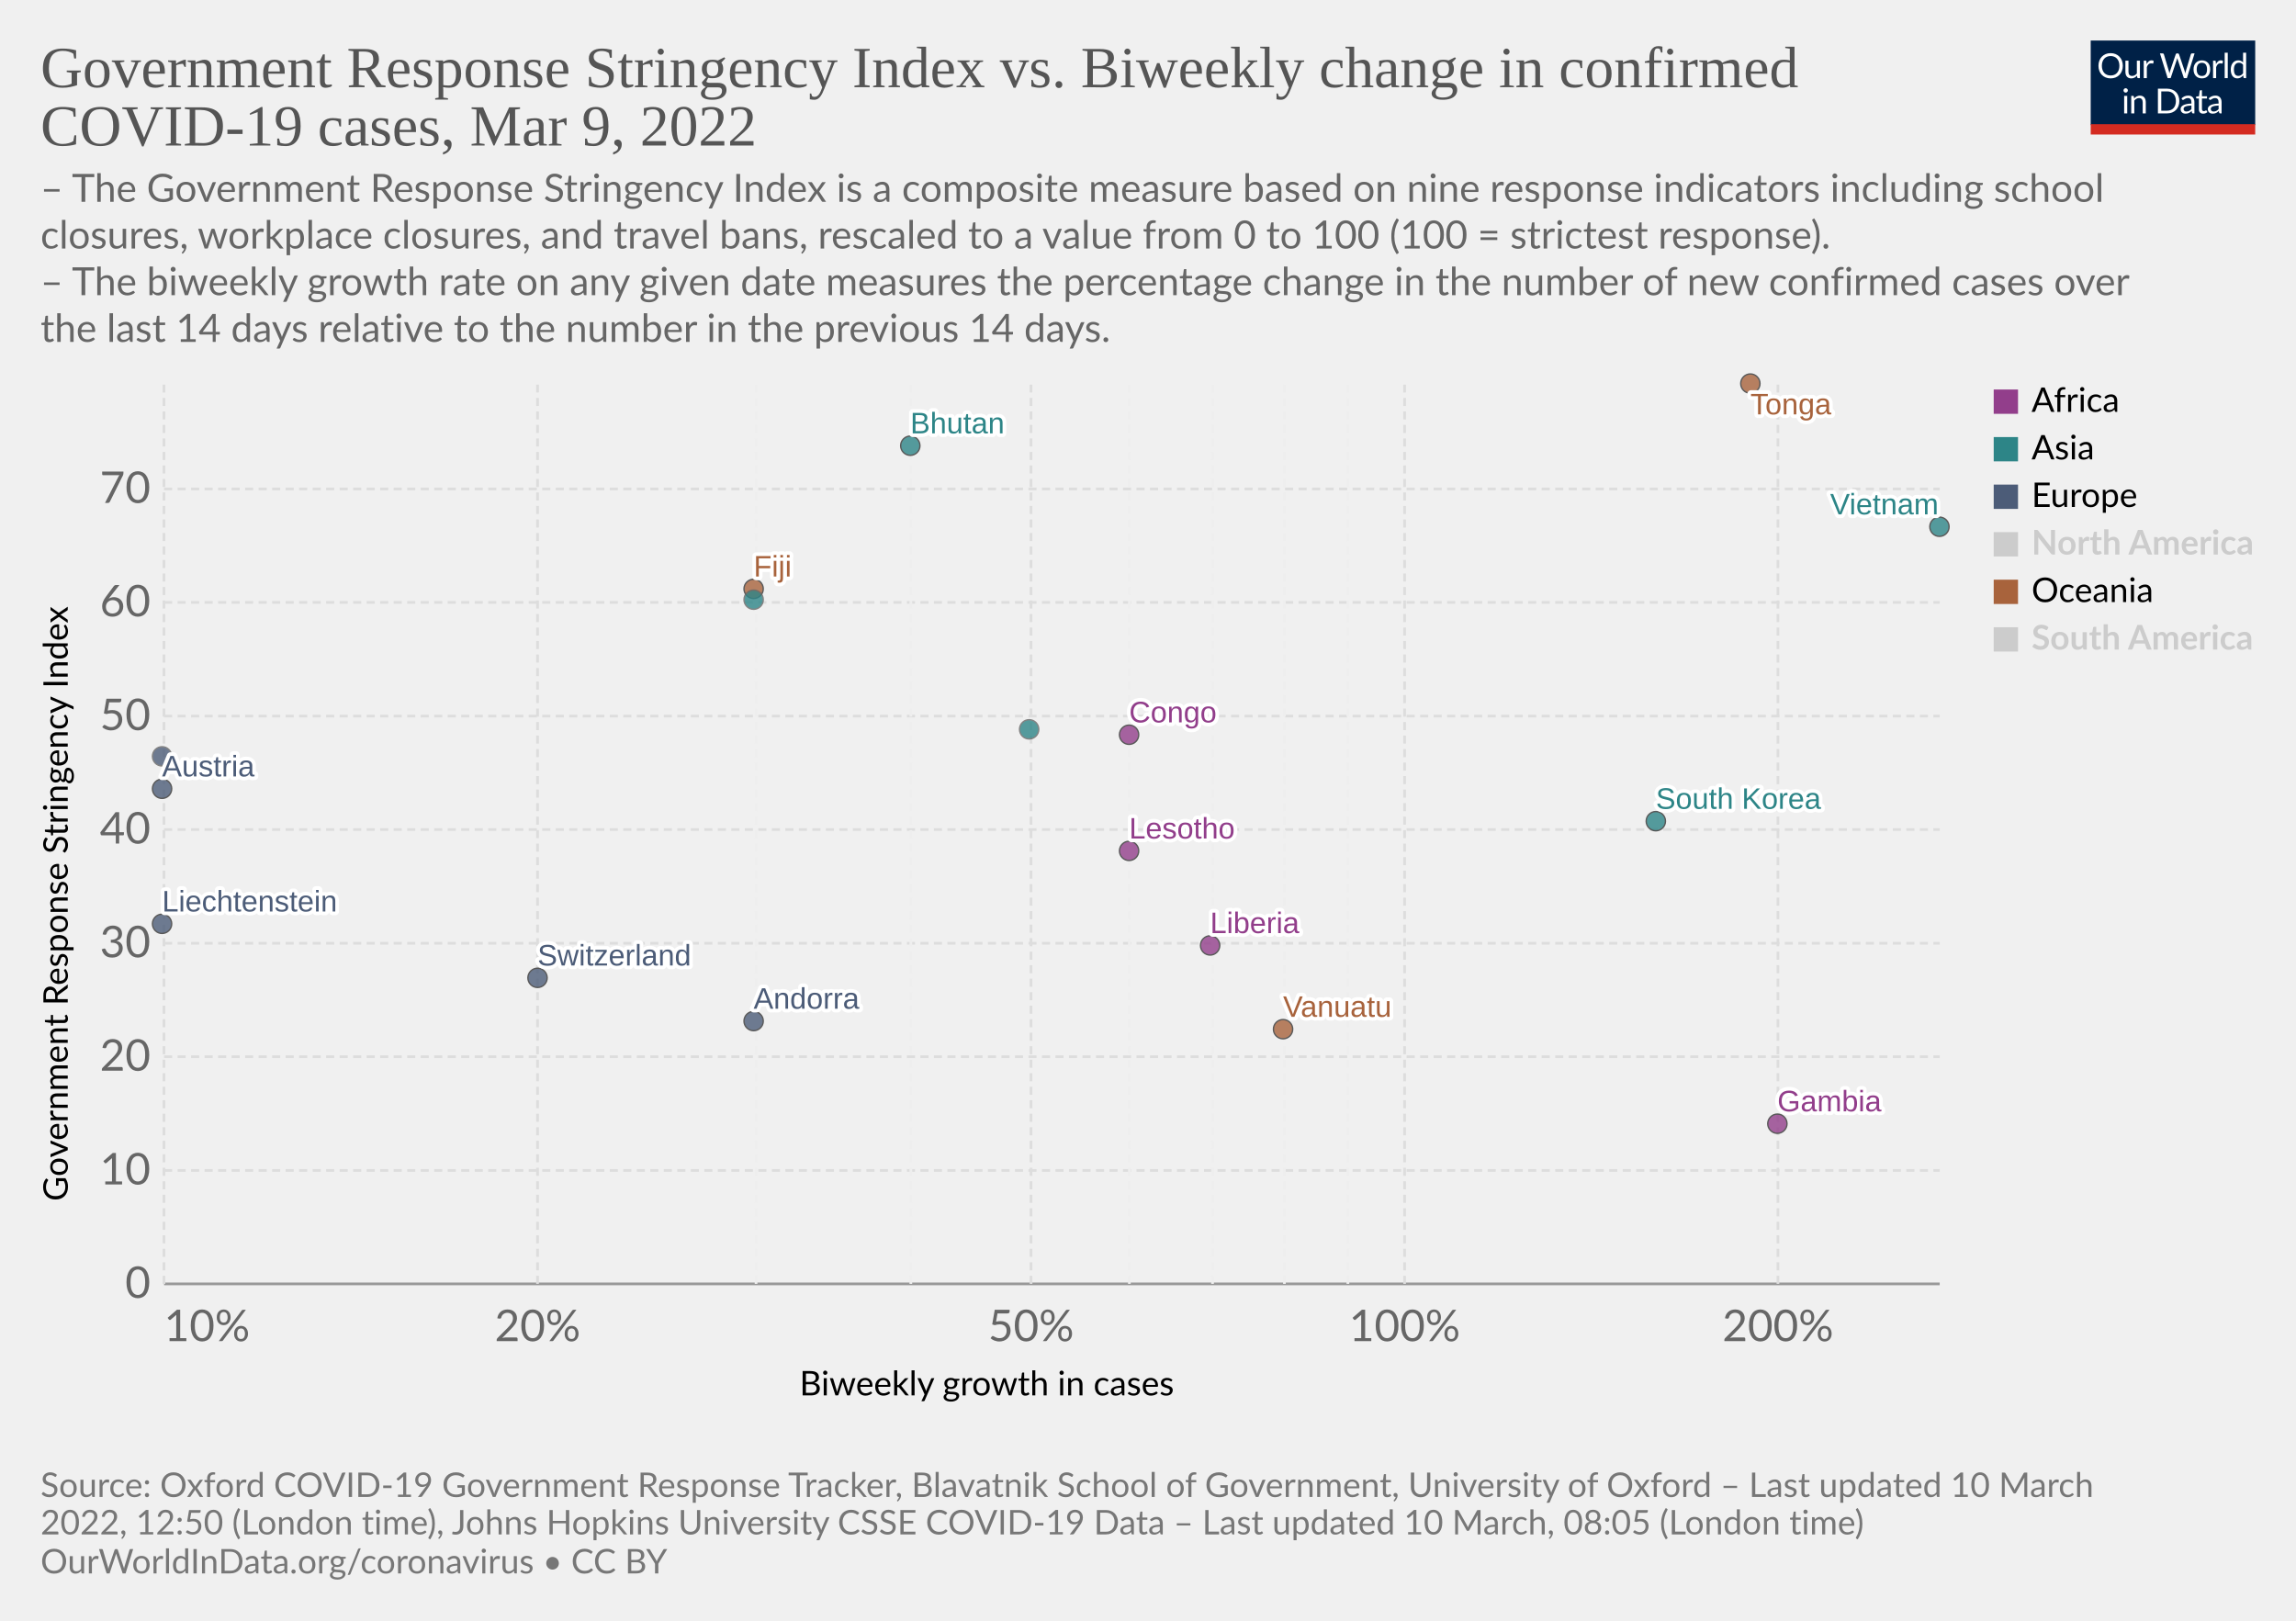
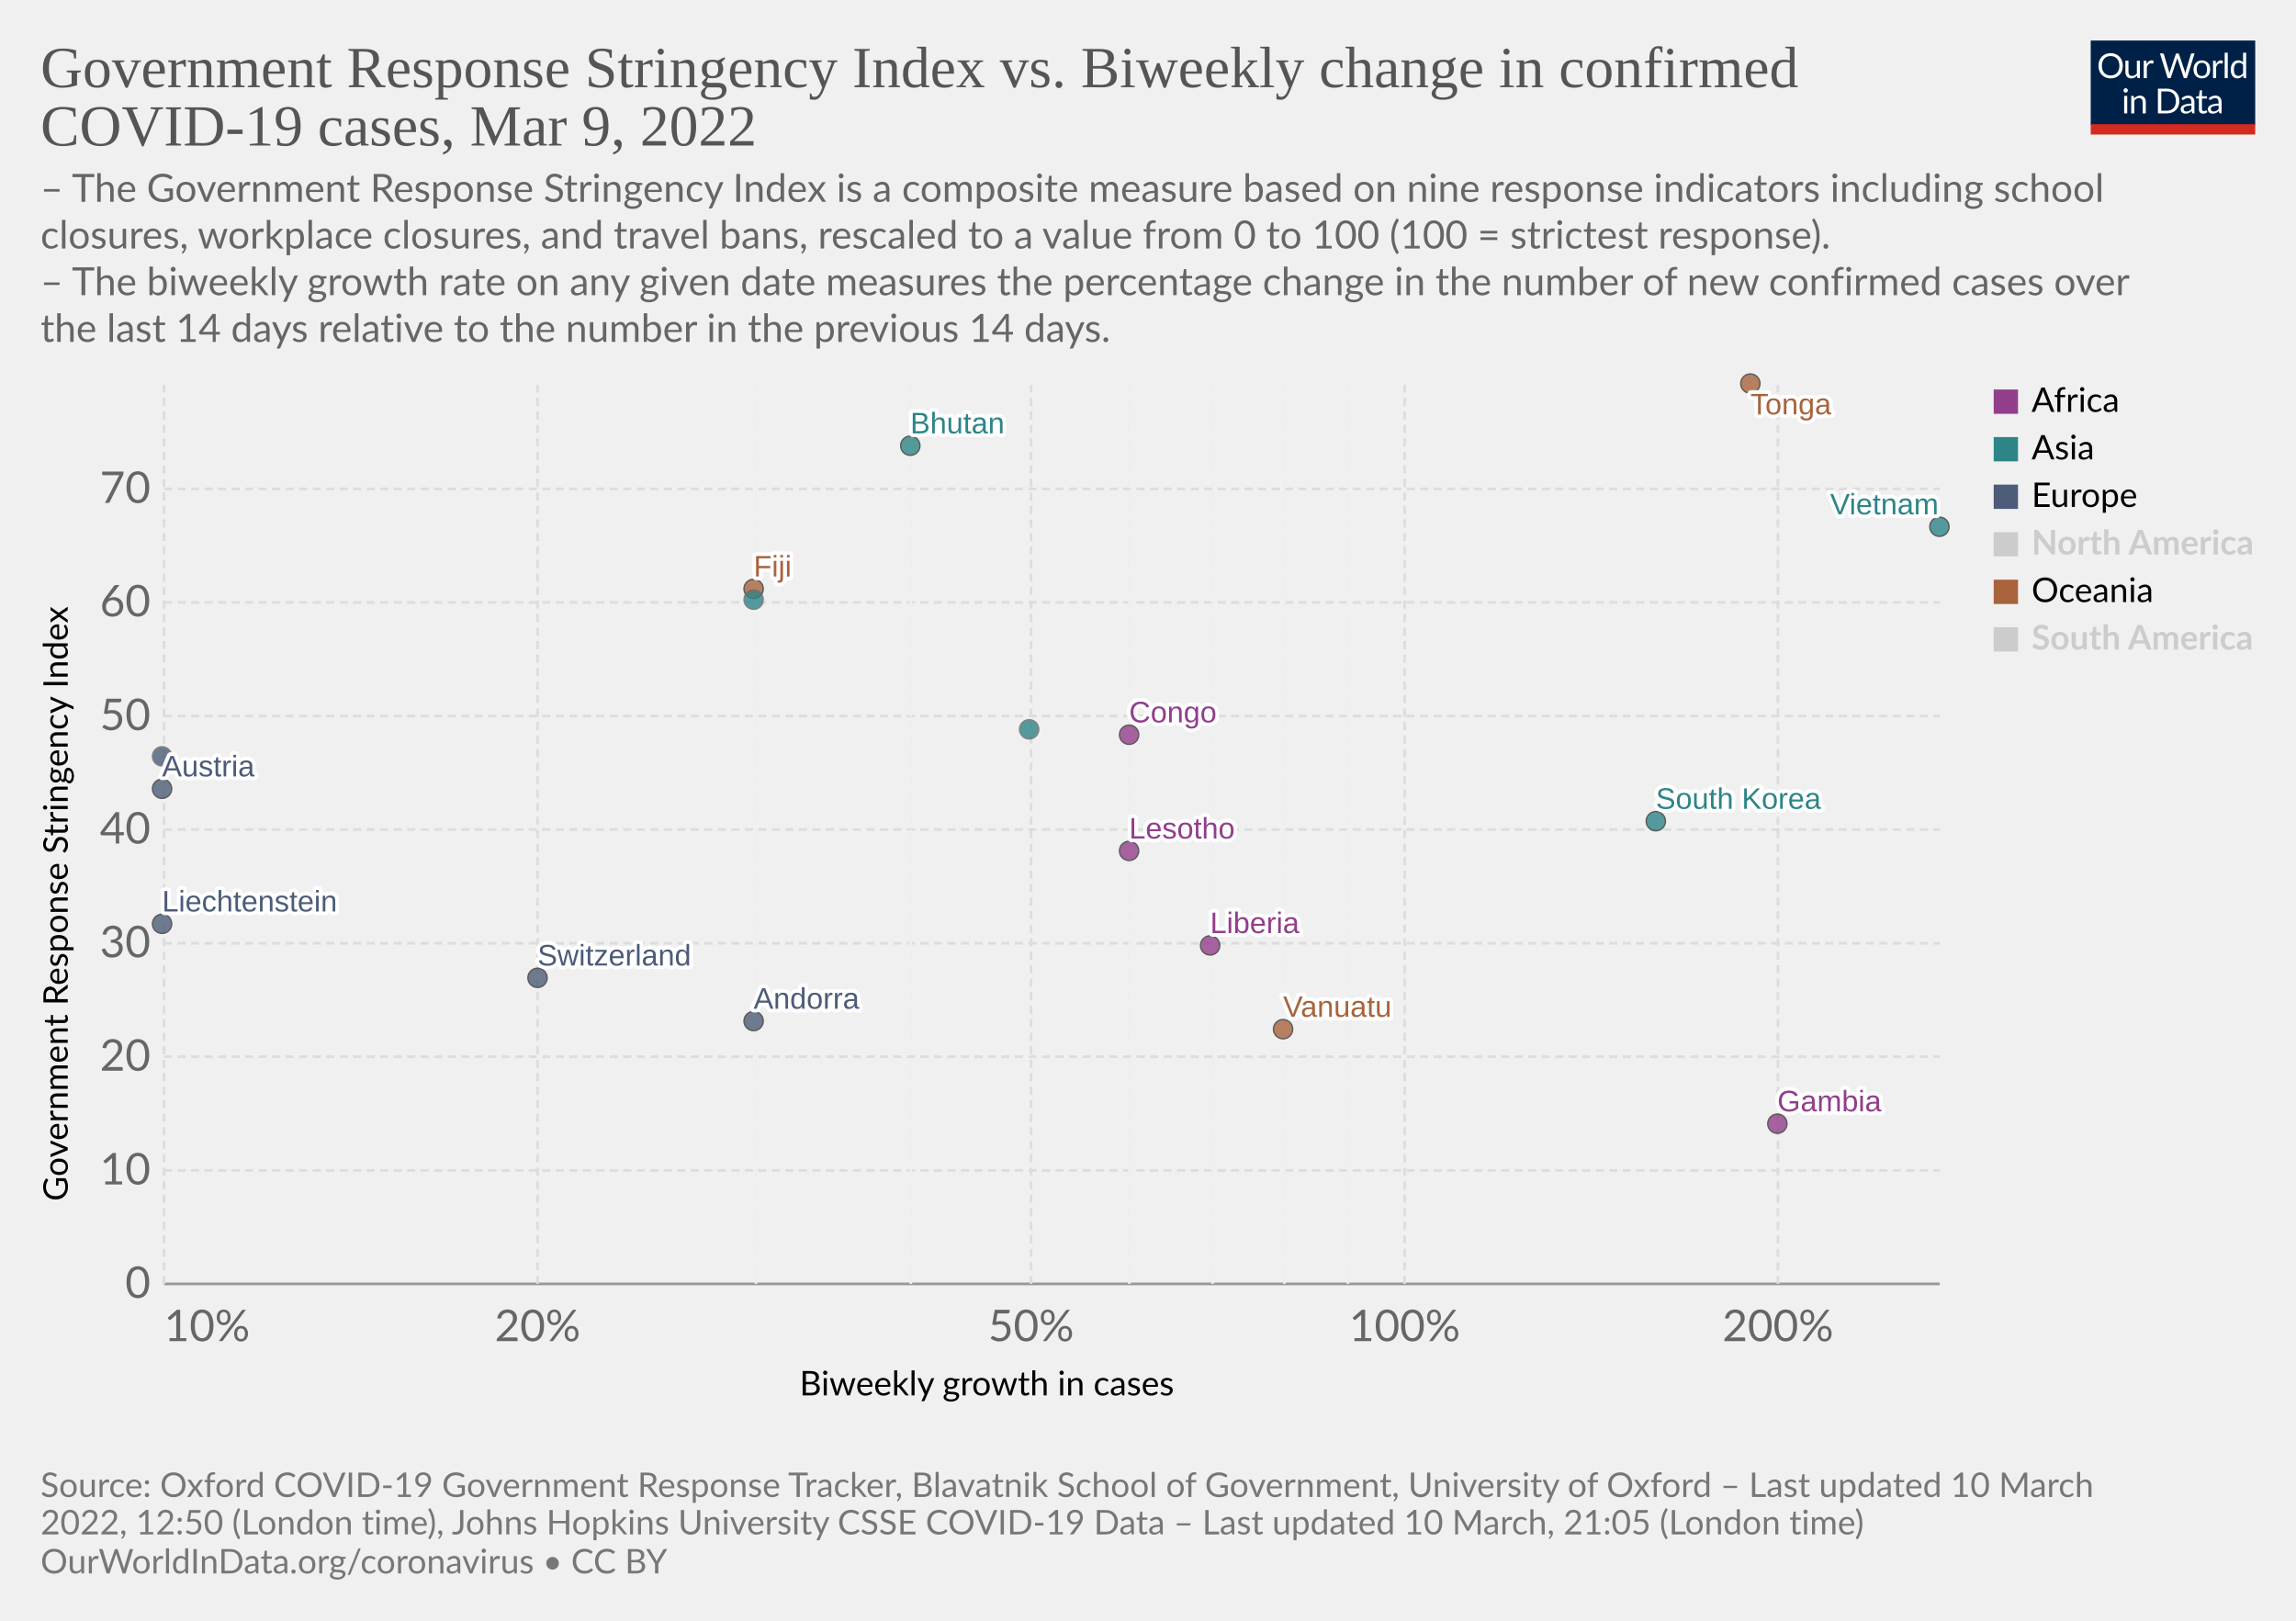
<svg xmlns="http://www.w3.org/2000/svg" version="1.1" style="font-family:Lato,'Helvetica Neue',Helvetica,Arial,sans-serif;font-size:18px;background-color:#fff;text-rendering:geometricPrecision;-webkit-font-smoothing:antialiased" width="850" height="600" viewBox="0 0 850 600">
  <g class="HeaderView">
    <g transform="matrix(.29 0 0 .29 774 15)">
      <svg className="owidLog" width="210" height="120" viewBox="0 0 210 120" fill="none">
        <g clip-path="url(#a)">
          <path d="M0 0h210v107.89H0V0z" fill="#002147" />
          <path d="M40.98 32.25c0 2.36-.38 4.53-1.12 6.51a14.26 14.26 0 0 1-8.1 8.4c-1.9.78-4.02 1.17-6.34 1.17a16.6 16.6 0 0 1-6.33-1.17 14.31 14.31 0 0 1-8.08-8.4 18.29 18.29 0 0 1-1.12-6.51c0-2.36.38-4.53 1.12-6.5.75-1.97 1.8-3.67 3.17-5.1a14.32 14.32 0 0 1 4.9-3.34c1.92-.8 4.03-1.19 6.34-1.19 2.32 0 4.43.4 6.34 1.19 1.92.8 3.56 1.9 4.93 3.34a14.87 14.87 0 0 1 3.17 5.1 18.1 18.1 0 0 1 1.12 6.5zm-4.38 0c0-1.94-.26-3.68-.8-5.22a10.91 10.91 0 0 0-2.24-3.89 9.68 9.68 0 0 0-3.52-2.46 11.95 11.95 0 0 0-4.62-.86c-1.68 0-3.21.28-4.6.86a9.88 9.88 0 0 0-3.54 2.46 10.91 10.91 0 0 0-2.24 3.9c-.53 1.53-.8 3.27-.8 5.2 0 1.94.27 3.68.8 5.22a11.17 11.17 0 0 0 2.24 3.9 10.01 10.01 0 0 0 3.55 2.44c1.38.56 2.9.83 4.6.83s3.24-.27 4.61-.83a9.8 9.8 0 0 0 3.52-2.44 11.17 11.17 0 0 0 2.25-3.9c.53-1.54.8-3.28.8-5.21zm26.22-6.54V48H60.5c-.56 0-.9-.27-1.05-.81l-.31-2.4a12.45 12.45 0 0 1-3.26 2.6c-1.2.64-2.58.96-4.13.96-1.22 0-2.3-.2-3.24-.6a6.52 6.52 0 0 1-2.33-1.7 7.37 7.37 0 0 1-1.43-2.67c-.3-1.04-.46-2.2-.46-3.45V25.7h3.91v14.22c0 1.68.38 2.99 1.15 3.91.77.93 1.96 1.39 3.54 1.39 1.16 0 2.24-.27 3.23-.82a10.42 10.42 0 0 0 2.8-2.28V25.7h3.91zm8.61 4.47a9.94 9.94 0 0 1 2.6-3.56 5.64 5.64 0 0 1 3.76-1.3c.47 0 .92.05 1.34.15.44.1.83.27 1.17.49l-.3 2.92c-.09.37-.3.55-.66.55-.2 0-.5-.04-.9-.13a6.21 6.21 0 0 0-3.24.18 4.23 4.23 0 0 0-1.47.92c-.42.4-.81.9-1.17 1.5-.33.58-.64 1.26-.92 2.02V48H67.7V25.71h2.25c.42 0 .72.08.88.25.16.16.27.44.33.83l.26 3.39zm61.16-13.7L122.75 48h-3.82l-7.99-24.05a21.95 21.95 0 0 1-.42-1.58 38.36 38.36 0 0 1-.44 1.58L102.05 48h-3.83L88.4 16.47h3.54c.38 0 .7.1.95.29.26.2.43.43.5.73l6.52 21.9.28 1.28.29 1.46.3-1.46.38-1.27 7.41-21.91c.1-.25.26-.48.51-.69.27-.22.58-.33.95-.33h1.23c.38 0 .69.1.92.29a1.77 1.77 0 0 1 .53.73l7.4 21.9a28.4 28.4 0 0 1 .68 2.62 29.52 29.52 0 0 1 .52-2.61l6.54-21.91a1.31 1.31 0 0 1 .48-.7c.27-.21.58-.32.95-.32h3.32zm9.35 8.88c1.63 0 3.1.27 4.4.82a9.43 9.43 0 0 1 5.46 5.94c.5 1.4.74 2.98.74 4.73 0 1.76-.25 3.34-.74 4.75a9.43 9.43 0 0 1-5.46 5.92c-1.3.52-2.77.79-4.4.79-1.64 0-3.12-.27-4.44-.8a9.42 9.42 0 0 1-3.35-2.3c-.92-1-1.63-2.2-2.13-3.61-.49-1.41-.73-3-.73-4.75s.24-3.33.73-4.73c.5-1.43 1.2-2.64 2.13-3.63a9.4 9.4 0 0 1 3.35-2.31c1.32-.55 2.8-.82 4.44-.82zm0 19.89c2.2 0 3.84-.73 4.93-2.2 1.08-1.48 1.63-3.54 1.63-6.18 0-2.66-.55-4.72-1.63-6.2-1.09-1.49-2.73-2.23-4.93-2.23-1.12 0-2.09.2-2.93.57a5.71 5.71 0 0 0-2.06 1.65 7.5 7.5 0 0 0-1.24 2.67c-.26 1.04-.4 2.22-.4 3.54 0 2.64.55 4.7 1.64 6.18 1.1 1.47 2.76 2.2 4.99 2.2zm17.97-15.07a9.94 9.94 0 0 1 2.6-3.56 5.64 5.64 0 0 1 3.76-1.3c.47 0 .91.05 1.34.15.44.1.83.27 1.16.49l-.28 2.92c-.09.37-.31.55-.66.55-.2 0-.5-.04-.9-.13a6.2 6.2 0 0 0-3.24.18 4.23 4.23 0 0 0-1.47.92c-.43.4-.82.9-1.17 1.5a13.1 13.1 0 0 0-.92 2.02V48h-3.94V25.71h2.24c.43 0 .72.08.88.25.17.16.28.44.33.83l.27 3.39zm15.04-14.59V48h-3.92V15.6h3.92zm19.55 15.43a6.22 6.22 0 0 0-2.38-2.05 6.7 6.7 0 0 0-2.86-.6c-2.07 0-3.66.75-4.77 2.23-1.12 1.48-1.68 3.6-1.68 6.33 0 1.46.13 2.7.38 3.74a7.29 7.29 0 0 0 1.1 2.56 4.35 4.35 0 0 0 1.78 1.45c.7.3 1.5.46 2.4.46 1.29 0 2.41-.3 3.36-.88a9.6 9.6 0 0 0 2.67-2.49V31.02zm3.91-15.43V48h-2.33c-.56 0-.9-.27-1.06-.81l-.35-2.71a12.13 12.13 0 0 1-3.25 2.77 8.28 8.28 0 0 1-4.23 1.06 7.31 7.31 0 0 1-6.14-2.9c-.73-.96-1.3-2.15-1.69-3.57a18.35 18.35 0 0 1 .07-9.48 11.29 11.29 0 0 1 1.89-3.7 8.7 8.7 0 0 1 7.06-3.34 7.96 7.96 0 0 1 6.12 2.62V15.59h3.91zM46.61 70.71V93H42.7V70.71h3.91zm.84-7c0 .39-.08.75-.24 1.09a2.81 2.81 0 0 1-1.52 1.47 2.67 2.67 0 0 1-2.16 0 2.9 2.9 0 0 1-1.45-1.47 2.67 2.67 0 0 1 0-2.16c.15-.35.35-.65.6-.9.25-.27.53-.47.85-.62a2.67 2.67 0 0 1 2.16 0c.35.15.65.35.9.62.27.25.47.55.62.9.16.34.24.7.24 1.08zm7.97 10.24c.49-.54 1-1.04 1.54-1.48a9.85 9.85 0 0 1 3.66-1.84 8.96 8.96 0 0 1 5.43.35c.94.4 1.72.97 2.33 1.71a7.36 7.36 0 0 1 1.43 2.67c.32 1.04.49 2.19.49 3.45V93h-3.94V78.81c0-1.69-.4-3-1.17-3.92-.76-.93-1.93-1.4-3.5-1.4a6.6 6.6 0 0 0-3.25.83c-1 .56-1.92 1.31-2.77 2.27V93h-3.94V70.71h2.35c.56 0 .9.28 1.04.82l.3 2.42zm57.7 3.3c0 2.36-.37 4.5-1.11 6.44a14.3 14.3 0 0 1-3.17 4.98 14.1 14.1 0 0 1-4.93 3.2c-1.9.76-4.02 1.13-6.33 1.13H85.8V61.47h11.77c2.31 0 4.42.39 6.33 1.15a13.8 13.8 0 0 1 8.1 8.18 17.75 17.75 0 0 1 1.12 6.45zm-4.37 0c0-1.94-.26-3.67-.8-5.2a10.94 10.94 0 0 0-2.23-3.87 9.57 9.57 0 0 0-3.53-2.42 12.23 12.23 0 0 0-4.61-.83h-7.5v24.62h7.5c1.7 0 3.24-.28 4.61-.84a9.7 9.7 0 0 0 3.53-2.4 10.94 10.94 0 0 0 2.24-3.87c.53-1.53.8-3.26.8-5.2zm19.8 5.72c-1.8.06-3.34.2-4.62.44-1.26.22-2.3.51-3.1.88-.8.36-1.37.8-1.74 1.3-.35.5-.53 1.05-.53 1.67 0 .58.1 1.1.3 1.52a3 3 0 0 0 .76 1.05c.34.27.73.46 1.17.6a6.13 6.13 0 0 0 1.45.17 7.28 7.28 0 0 0 3.5-.81 11.95 11.95 0 0 0 2.82-2.2v-4.62zm-12.65-9.11a12.73 12.73 0 0 1 3.98-2.66c1.43-.59 3-.88 4.73-.88 1.25 0 2.36.2 3.33.61a6.81 6.81 0 0 1 3.94 4.38c.33 1.04.5 2.19.5 3.43V93h-1.74a1.8 1.8 0 0 1-.88-.18c-.2-.13-.36-.38-.48-.74l-.44-2.12-1.72 1.46a9.48 9.48 0 0 1-3.74 1.7c-.69.15-1.46.23-2.3.23-.87 0-1.69-.12-2.45-.35a5.34 5.34 0 0 1-3.34-2.93 6.64 6.64 0 0 1-.49-2.64c0-.88.25-1.72.73-2.53a6.33 6.33 0 0 1 2.35-2.17c1.09-.63 2.5-1.15 4.25-1.54 1.75-.41 3.89-.65 6.42-.7v-1.75c0-1.73-.37-3.03-1.12-3.91-.75-.9-1.84-1.34-3.28-1.34-.97 0-1.78.12-2.44.37-.64.23-1.2.5-1.7.81l-1.23.82c-.33.23-.67.35-1 .35-.27 0-.5-.07-.69-.2a2.1 2.1 0 0 1-.48-.53l-.7-1.25zm27.67 19.5c-1.76 0-3.12-.5-4.07-1.48-.94-.98-1.41-2.4-1.41-4.25V74h-2.68a.9.9 0 0 1-.6-.2c-.16-.14-.24-.36-.24-.66v-1.56l3.65-.46.9-6.89a.9.9 0 0 1 .29-.52.88.88 0 0 1 .62-.22H142v7.67h6.44V74H142v13.38c0 .94.22 1.63.68 2.09.45.45 1.04.68 1.76.68a3.21 3.21 0 0 0 1.85-.53l.55-.35c.16-.12.3-.18.41-.18.2 0 .4.13.55.38l1.15 1.87a7.45 7.45 0 0 1-2.44 1.5 8.53 8.53 0 0 1-2.95.52zm19.68-10.4c-1.8.07-3.34.21-4.62.45-1.26.22-2.3.51-3.1.88-.8.36-1.37.8-1.74 1.3-.35.5-.53 1.05-.53 1.67 0 .58.1 1.1.3 1.52a2.9 2.9 0 0 0 .76 1.05c.34.27.73.46 1.17.6a6.13 6.13 0 0 0 1.45.17 7.3 7.3 0 0 0 3.5-.81 12.04 12.04 0 0 0 2.82-2.2v-4.62zm-12.65-9.1a12.72 12.72 0 0 1 3.99-2.66c1.42-.59 3-.88 4.72-.88 1.25 0 2.36.2 3.33.61a6.81 6.81 0 0 1 3.94 4.38c.33 1.04.5 2.19.5 3.43V93h-1.74a1.8 1.8 0 0 1-.88-.18c-.2-.13-.36-.38-.48-.74l-.44-2.12-1.72 1.46a9.48 9.48 0 0 1-3.74 1.7c-.69.15-1.46.23-2.3.23-.87 0-1.69-.12-2.45-.35a5.33 5.33 0 0 1-3.34-2.93 6.62 6.62 0 0 1-.49-2.64c0-.88.25-1.72.73-2.53a6.33 6.33 0 0 1 2.35-2.17c1.09-.63 2.5-1.15 4.25-1.54a31.2 31.2 0 0 1 6.42-.7v-1.75c0-1.73-.37-3.03-1.12-3.91-.75-.9-1.84-1.34-3.28-1.34-.97 0-1.78.12-2.44.37-.64.23-1.2.5-1.7.81l-1.22.82c-.34.23-.68.35-1.02.35-.26 0-.49-.07-.68-.2a1.88 1.88 0 0 1-.48-.53l-.7-1.25zM40.98 32.25c0 2.36-.38 4.53-1.12 6.51a14.26 14.26 0 0 1-8.1 8.4c-1.9.78-4.02 1.17-6.34 1.17a16.6 16.6 0 0 1-6.33-1.17 14.31 14.31 0 0 1-8.08-8.4 18.29 18.29 0 0 1-1.12-6.51c0-2.36.38-4.53 1.12-6.5.75-1.97 1.8-3.67 3.17-5.1a14.32 14.32 0 0 1 4.9-3.34c1.92-.8 4.03-1.19 6.34-1.19 2.32 0 4.43.4 6.34 1.19 1.92.8 3.56 1.9 4.93 3.34a14.87 14.87 0 0 1 3.17 5.1 18.1 18.1 0 0 1 1.12 6.5zm-4.38 0c0-1.94-.26-3.68-.8-5.22a10.91 10.91 0 0 0-2.24-3.89 9.68 9.68 0 0 0-3.52-2.46 11.95 11.95 0 0 0-4.62-.86c-1.68 0-3.21.28-4.6.86a9.88 9.88 0 0 0-3.54 2.46 10.91 10.91 0 0 0-2.24 3.9c-.53 1.53-.8 3.27-.8 5.2 0 1.94.27 3.68.8 5.22a11.17 11.17 0 0 0 2.24 3.9 10.01 10.01 0 0 0 3.55 2.44c1.38.56 2.9.83 4.6.83s3.24-.27 4.61-.83a9.8 9.8 0 0 0 3.52-2.44 11.17 11.17 0 0 0 2.25-3.9c.53-1.54.8-3.28.8-5.21zm26.22-6.54V48H60.5c-.56 0-.9-.27-1.05-.81l-.31-2.4a12.45 12.45 0 0 1-3.26 2.6c-1.2.64-2.58.96-4.13.96-1.22 0-2.3-.2-3.24-.6a6.52 6.52 0 0 1-2.33-1.7 7.37 7.37 0 0 1-1.43-2.67c-.3-1.04-.46-2.2-.46-3.45V25.7h3.91v14.22c0 1.68.38 2.99 1.15 3.91.77.93 1.96 1.39 3.54 1.39 1.16 0 2.24-.27 3.23-.82a10.42 10.42 0 0 0 2.8-2.28V25.7h3.91zm8.61 4.47a9.94 9.94 0 0 1 2.6-3.56 5.64 5.64 0 0 1 3.76-1.3c.47 0 .92.05 1.34.15.44.1.83.27 1.17.49l-.3 2.92c-.09.37-.3.55-.66.55-.2 0-.5-.04-.9-.13a6.21 6.21 0 0 0-3.24.18 4.23 4.23 0 0 0-1.47.92c-.42.4-.81.9-1.17 1.5-.33.58-.64 1.26-.92 2.02V48H67.7V25.71h2.25c.42 0 .72.08.88.25.16.16.27.44.33.83l.26 3.39zm61.16-13.7L122.75 48h-3.82l-7.99-24.05a21.95 21.95 0 0 1-.42-1.58 38.36 38.36 0 0 1-.44 1.58L102.05 48h-3.83L88.4 16.47h3.54c.38 0 .7.1.95.29.26.2.43.43.5.73l6.52 21.9.28 1.28.29 1.46.3-1.46.38-1.27 7.41-21.91c.1-.25.26-.48.51-.69.27-.22.58-.33.95-.33h1.23c.38 0 .69.1.92.29a1.77 1.77 0 0 1 .53.73l7.4 21.9a28.4 28.4 0 0 1 .68 2.62 29.52 29.52 0 0 1 .52-2.61l6.54-21.91a1.31 1.31 0 0 1 .48-.7c.27-.21.58-.32.95-.32h3.32zm9.35 8.88c1.63 0 3.1.27 4.4.82a9.43 9.43 0 0 1 5.46 5.94c.5 1.4.74 2.98.74 4.73 0 1.76-.25 3.34-.74 4.75a9.43 9.43 0 0 1-5.46 5.92c-1.3.52-2.77.79-4.4.79-1.64 0-3.12-.27-4.44-.8a9.42 9.42 0 0 1-3.35-2.3c-.92-1-1.63-2.2-2.13-3.61-.49-1.41-.73-3-.73-4.75s.24-3.33.73-4.73c.5-1.43 1.2-2.64 2.13-3.63a9.4 9.4 0 0 1 3.35-2.31c1.32-.55 2.8-.82 4.44-.82zm0 19.89c2.2 0 3.84-.73 4.93-2.2 1.08-1.48 1.63-3.54 1.63-6.18 0-2.66-.55-4.72-1.63-6.2-1.09-1.49-2.73-2.23-4.93-2.23-1.12 0-2.09.2-2.93.57a5.71 5.71 0 0 0-2.06 1.65 7.5 7.5 0 0 0-1.24 2.67c-.26 1.04-.4 2.22-.4 3.54 0 2.64.55 4.7 1.64 6.18 1.1 1.47 2.76 2.2 4.99 2.2zm17.97-15.07a9.94 9.94 0 0 1 2.6-3.56 5.64 5.64 0 0 1 3.76-1.3c.47 0 .91.05 1.34.15.44.1.83.27 1.16.49l-.28 2.92c-.09.37-.31.55-.66.55-.2 0-.5-.04-.9-.13a6.2 6.2 0 0 0-3.24.18 4.23 4.23 0 0 0-1.47.92c-.43.4-.82.9-1.17 1.5a13.1 13.1 0 0 0-.92 2.02V48h-3.94V25.71h2.24c.43 0 .72.08.88.25.17.16.28.44.33.83l.27 3.39zm15.04-14.59V48h-3.92V15.6h3.92zm19.55 15.43a6.22 6.22 0 0 0-2.38-2.05 6.7 6.7 0 0 0-2.86-.6c-2.07 0-3.66.75-4.77 2.23-1.12 1.48-1.68 3.6-1.68 6.33 0 1.46.13 2.7.38 3.74a7.29 7.29 0 0 0 1.1 2.56 4.35 4.35 0 0 0 1.78 1.45c.7.3 1.5.46 2.4.46 1.29 0 2.41-.3 3.36-.88a9.6 9.6 0 0 0 2.67-2.49V31.02zm3.91-15.43V48h-2.33c-.56 0-.9-.27-1.06-.81l-.35-2.71a12.13 12.13 0 0 1-3.25 2.77 8.28 8.28 0 0 1-4.23 1.06 7.31 7.31 0 0 1-6.14-2.9c-.73-.96-1.3-2.15-1.69-3.57a18.35 18.35 0 0 1 .07-9.48 11.29 11.29 0 0 1 1.89-3.7 8.7 8.7 0 0 1 7.06-3.34 7.96 7.96 0 0 1 6.12 2.62V15.59h3.91zM46.61 70.71V93H42.7V70.71h3.91zm.84-7c0 .39-.08.75-.24 1.09a2.81 2.81 0 0 1-1.52 1.47 2.67 2.67 0 0 1-2.16 0 2.9 2.9 0 0 1-1.45-1.47 2.67 2.67 0 0 1 0-2.16c.15-.35.35-.65.6-.9.25-.27.53-.47.85-.62a2.67 2.67 0 0 1 2.16 0c.35.15.65.35.9.62.27.25.47.55.62.9.16.34.24.7.24 1.08zm7.97 10.24c.49-.54 1-1.04 1.54-1.48a9.85 9.85 0 0 1 3.66-1.84 8.96 8.96 0 0 1 5.43.35c.94.4 1.72.97 2.33 1.71a7.36 7.36 0 0 1 1.43 2.67c.32 1.04.49 2.19.49 3.45V93h-3.94V78.81c0-1.69-.4-3-1.17-3.92-.76-.93-1.93-1.4-3.5-1.4a6.6 6.6 0 0 0-3.25.83c-1 .56-1.92 1.31-2.77 2.27V93h-3.94V70.71h2.35c.56 0 .9.28 1.04.82l.3 2.42zm57.7 3.3c0 2.36-.37 4.5-1.11 6.44a14.3 14.3 0 0 1-3.17 4.98 14.1 14.1 0 0 1-4.93 3.2c-1.9.76-4.02 1.13-6.33 1.13H85.8V61.47h11.77c2.31 0 4.42.39 6.33 1.15a13.8 13.8 0 0 1 8.1 8.18 17.75 17.75 0 0 1 1.12 6.45zm-4.37 0c0-1.94-.26-3.67-.8-5.2a10.94 10.94 0 0 0-2.23-3.87 9.57 9.57 0 0 0-3.53-2.42 12.23 12.23 0 0 0-4.61-.83h-7.5v24.62h7.5c1.7 0 3.24-.28 4.61-.84a9.7 9.7 0 0 0 3.53-2.4 10.94 10.94 0 0 0 2.24-3.87c.53-1.53.8-3.26.8-5.2zm19.8 5.72c-1.8.06-3.34.2-4.62.44-1.26.22-2.3.51-3.1.88-.8.36-1.37.8-1.74 1.3-.35.5-.53 1.05-.53 1.67 0 .58.1 1.1.3 1.52a3 3 0 0 0 .76 1.05c.34.27.73.46 1.17.6a6.13 6.13 0 0 0 1.45.17 7.28 7.28 0 0 0 3.5-.81 11.95 11.95 0 0 0 2.82-2.2v-4.62zm-12.65-9.11a12.73 12.73 0 0 1 3.98-2.66c1.43-.59 3-.88 4.73-.88 1.25 0 2.36.2 3.33.61a6.81 6.81 0 0 1 3.94 4.38c.33 1.04.5 2.19.5 3.43V93h-1.74a1.8 1.8 0 0 1-.88-.18c-.2-.13-.36-.38-.48-.74l-.44-2.12-1.72 1.46a9.48 9.48 0 0 1-3.74 1.7c-.69.15-1.46.23-2.3.23-.87 0-1.69-.12-2.45-.35a5.34 5.34 0 0 1-3.34-2.93 6.64 6.64 0 0 1-.49-2.64c0-.88.25-1.72.73-2.53a6.33 6.33 0 0 1 2.35-2.17c1.09-.63 2.5-1.15 4.25-1.54 1.75-.41 3.89-.65 6.42-.7v-1.75c0-1.73-.37-3.03-1.12-3.91-.75-.9-1.84-1.34-3.28-1.34-.97 0-1.78.12-2.44.37-.64.23-1.2.5-1.7.81l-1.23.82c-.33.23-.67.35-1 .35-.27 0-.5-.07-.69-.2a2.1 2.1 0 0 1-.48-.53l-.7-1.25zm27.67 19.5c-1.76 0-3.12-.5-4.07-1.48-.94-.98-1.41-2.4-1.41-4.25V74h-2.68a.9.9 0 0 1-.6-.2c-.16-.14-.24-.36-.24-.66v-1.56l3.65-.46.9-6.89a.9.9 0 0 1 .29-.52.88.88 0 0 1 .62-.22H142v7.67h6.44V74H142v13.38c0 .94.22 1.63.68 2.09.45.45 1.04.68 1.76.68a3.21 3.21 0 0 0 1.85-.53l.55-.35c.16-.12.3-.18.41-.18.2 0 .4.13.55.38l1.15 1.87a7.45 7.45 0 0 1-2.44 1.5 8.53 8.53 0 0 1-2.95.52zm19.68-10.4c-1.8.07-3.34.21-4.62.45-1.26.22-2.3.51-3.1.88-.8.36-1.37.8-1.74 1.3-.35.5-.53 1.05-.53 1.67 0 .58.1 1.1.3 1.52a2.9 2.9 0 0 0 .76 1.05c.34.27.73.46 1.17.6a6.13 6.13 0 0 0 1.45.17 7.3 7.3 0 0 0 3.5-.81 12.04 12.04 0 0 0 2.82-2.2v-4.62zm-12.65-9.1a12.72 12.72 0 0 1 3.99-2.66c1.42-.59 3-.88 4.72-.88 1.25 0 2.36.2 3.33.61a6.81 6.81 0 0 1 3.94 4.38c.33 1.04.5 2.19.5 3.43V93h-1.74a1.8 1.8 0 0 1-.88-.18c-.2-.13-.36-.38-.48-.74l-.44-2.12-1.72 1.46a9.48 9.48 0 0 1-3.74 1.7c-.69.15-1.46.23-2.3.23-.87 0-1.69-.12-2.45-.35a5.33 5.33 0 0 1-3.34-2.93 6.62 6.62 0 0 1-.49-2.64c0-.88.25-1.72.73-2.53a6.33 6.33 0 0 1 2.35-2.17c1.09-.63 2.5-1.15 4.25-1.54a31.2 31.2 0 0 1 6.42-.7v-1.75c0-1.73-.37-3.03-1.12-3.91-.75-.9-1.84-1.34-3.28-1.34-.97 0-1.78.12-2.44.37-.64.23-1.2.5-1.7.81l-1.22.82c-.34.23-.68.35-1.02.35-.26 0-.49-.07-.68-.2a1.88 1.88 0 0 1-.48-.53l-.7-1.25zM40.98 32.25c0 2.36-.38 4.53-1.12 6.51a14.26 14.26 0 0 1-8.1 8.4c-1.9.78-4.02 1.17-6.34 1.17a16.6 16.6 0 0 1-6.33-1.17 14.31 14.31 0 0 1-8.08-8.4 18.29 18.29 0 0 1-1.12-6.51c0-2.36.38-4.53 1.12-6.5.75-1.97 1.8-3.67 3.17-5.1a14.32 14.32 0 0 1 4.9-3.34c1.92-.8 4.03-1.19 6.34-1.19 2.32 0 4.43.4 6.34 1.19 1.92.8 3.56 1.9 4.93 3.34a14.87 14.87 0 0 1 3.17 5.1 18.1 18.1 0 0 1 1.12 6.5zm-4.38 0c0-1.94-.26-3.68-.8-5.22a10.91 10.91 0 0 0-2.24-3.89 9.68 9.68 0 0 0-3.52-2.46 11.95 11.95 0 0 0-4.62-.86c-1.68 0-3.21.28-4.6.86a9.88 9.88 0 0 0-3.54 2.46 10.91 10.91 0 0 0-2.24 3.9c-.53 1.53-.8 3.27-.8 5.2 0 1.94.27 3.68.8 5.22a11.17 11.17 0 0 0 2.24 3.9 10.01 10.01 0 0 0 3.55 2.44c1.38.56 2.9.83 4.6.83s3.24-.27 4.61-.83a9.8 9.8 0 0 0 3.52-2.44 11.17 11.17 0 0 0 2.25-3.9c.53-1.54.8-3.28.8-5.21zm26.22-6.54V48H60.5c-.56 0-.9-.27-1.05-.81l-.31-2.4a12.45 12.45 0 0 1-3.26 2.6c-1.2.64-2.58.96-4.13.96-1.22 0-2.3-.2-3.24-.6a6.52 6.52 0 0 1-2.33-1.7 7.37 7.37 0 0 1-1.43-2.67c-.3-1.04-.46-2.2-.46-3.45V25.7h3.91v14.22c0 1.68.38 2.99 1.15 3.91.77.93 1.96 1.39 3.54 1.39 1.16 0 2.24-.27 3.23-.82a10.42 10.42 0 0 0 2.8-2.28V25.7h3.91zm8.61 4.47a9.94 9.94 0 0 1 2.6-3.56 5.64 5.64 0 0 1 3.76-1.3c.47 0 .92.05 1.34.15.44.1.83.27 1.17.49l-.3 2.92c-.09.37-.3.55-.66.55-.2 0-.5-.04-.9-.13a6.21 6.21 0 0 0-3.24.18 4.23 4.23 0 0 0-1.47.92c-.42.4-.81.9-1.17 1.5-.33.58-.64 1.26-.92 2.02V48H67.7V25.71h2.25c.42 0 .72.08.88.25.16.16.27.44.33.83l.26 3.39zm61.16-13.7L122.75 48h-3.82l-7.99-24.05a21.95 21.95 0 0 1-.42-1.58 38.36 38.36 0 0 1-.44 1.58L102.05 48h-3.83L88.4 16.47h3.54c.38 0 .7.1.95.29.26.2.43.43.5.73l6.52 21.9.28 1.28.29 1.46.3-1.46.38-1.27 7.41-21.91c.1-.25.26-.48.51-.69.27-.22.58-.33.95-.33h1.23c.38 0 .69.1.92.29a1.77 1.77 0 0 1 .53.73l7.4 21.9a28.4 28.4 0 0 1 .68 2.62 29.52 29.52 0 0 1 .52-2.61l6.54-21.91a1.31 1.31 0 0 1 .48-.7c.27-.21.58-.32.95-.32h3.32zm9.35 8.88c1.63 0 3.1.27 4.4.82a9.43 9.43 0 0 1 5.46 5.94c.5 1.4.74 2.98.74 4.73 0 1.76-.25 3.34-.74 4.75a9.43 9.43 0 0 1-5.46 5.92c-1.3.52-2.77.79-4.4.79-1.64 0-3.12-.27-4.44-.8a9.42 9.42 0 0 1-3.35-2.3c-.92-1-1.63-2.2-2.13-3.61-.49-1.41-.73-3-.73-4.75s.24-3.33.73-4.73c.5-1.43 1.2-2.64 2.13-3.63a9.4 9.4 0 0 1 3.35-2.31c1.32-.55 2.8-.82 4.44-.82zm0 19.89c2.2 0 3.84-.73 4.93-2.2 1.08-1.48 1.63-3.54 1.63-6.18 0-2.66-.55-4.72-1.63-6.2-1.09-1.49-2.73-2.23-4.93-2.23-1.12 0-2.09.2-2.93.57a5.71 5.71 0 0 0-2.06 1.65 7.5 7.5 0 0 0-1.24 2.67c-.26 1.04-.4 2.22-.4 3.54 0 2.64.55 4.7 1.64 6.18 1.1 1.47 2.76 2.2 4.99 2.2zm17.97-15.07a9.94 9.94 0 0 1 2.6-3.56 5.64 5.64 0 0 1 3.76-1.3c.47 0 .91.05 1.34.15.44.1.83.27 1.16.49l-.28 2.92c-.09.37-.31.55-.66.55-.2 0-.5-.04-.9-.13a6.2 6.2 0 0 0-3.24.18 4.23 4.23 0 0 0-1.47.92c-.43.4-.82.9-1.17 1.5a13.1 13.1 0 0 0-.92 2.02V48h-3.94V25.71h2.24c.43 0 .72.08.88.25.17.16.28.44.33.83l.27 3.39zm15.04-14.59V48h-3.92V15.6h3.92zm19.55 15.43a6.22 6.22 0 0 0-2.38-2.05 6.7 6.7 0 0 0-2.86-.6c-2.07 0-3.66.75-4.77 2.23-1.12 1.48-1.68 3.6-1.68 6.33 0 1.46.13 2.7.38 3.74a7.29 7.29 0 0 0 1.1 2.56 4.35 4.35 0 0 0 1.78 1.45c.7.3 1.5.46 2.4.46 1.29 0 2.41-.3 3.36-.88a9.6 9.6 0 0 0 2.67-2.49V31.02zm3.91-15.43V48h-2.33c-.56 0-.9-.27-1.06-.81l-.35-2.71a12.13 12.13 0 0 1-3.25 2.77 8.28 8.28 0 0 1-4.23 1.06 7.31 7.31 0 0 1-6.14-2.9c-.73-.96-1.3-2.15-1.69-3.57a18.35 18.35 0 0 1 .07-9.48 11.29 11.29 0 0 1 1.89-3.7 8.7 8.7 0 0 1 7.06-3.34 7.96 7.96 0 0 1 6.12 2.62V15.59h3.91zM46.61 70.71V93H42.7V70.71h3.91zm.84-7c0 .39-.08.75-.24 1.09a2.81 2.81 0 0 1-1.52 1.47 2.67 2.67 0 0 1-2.16 0 2.9 2.9 0 0 1-1.45-1.47 2.67 2.67 0 0 1 0-2.16c.15-.35.35-.65.6-.9.25-.27.53-.47.85-.62a2.67 2.67 0 0 1 2.16 0c.35.15.65.35.9.62.27.25.47.55.62.9.16.34.24.7.24 1.08zm7.97 10.24c.49-.54 1-1.04 1.54-1.48a9.85 9.85 0 0 1 3.66-1.84 8.96 8.96 0 0 1 5.43.35c.94.4 1.72.97 2.33 1.71a7.36 7.36 0 0 1 1.43 2.67c.32 1.04.49 2.19.49 3.45V93h-3.94V78.81c0-1.69-.4-3-1.17-3.92-.76-.93-1.93-1.4-3.5-1.4a6.6 6.6 0 0 0-3.25.83c-1 .56-1.92 1.31-2.77 2.27V93h-3.94V70.71h2.35c.56 0 .9.28 1.04.82l.3 2.42zm57.7 3.3c0 2.36-.37 4.5-1.11 6.44a14.3 14.3 0 0 1-3.17 4.98 14.1 14.1 0 0 1-4.93 3.2c-1.9.76-4.02 1.13-6.33 1.13H85.8V61.47h11.77c2.31 0 4.42.39 6.33 1.15a13.8 13.8 0 0 1 8.1 8.18 17.75 17.75 0 0 1 1.12 6.45zm-4.37 0c0-1.94-.26-3.67-.8-5.2a10.94 10.94 0 0 0-2.23-3.87 9.57 9.57 0 0 0-3.53-2.42 12.23 12.23 0 0 0-4.61-.83h-7.5v24.62h7.5c1.7 0 3.24-.28 4.61-.84a9.7 9.7 0 0 0 3.53-2.4 10.94 10.94 0 0 0 2.24-3.87c.53-1.53.8-3.26.8-5.2zm19.8 5.72c-1.8.06-3.34.2-4.62.44-1.26.22-2.3.51-3.1.88-.8.36-1.37.8-1.74 1.3-.35.5-.53 1.05-.53 1.67 0 .58.1 1.1.3 1.52a3 3 0 0 0 .76 1.05c.34.27.73.46 1.17.6a6.13 6.13 0 0 0 1.45.17 7.28 7.28 0 0 0 3.5-.81 11.95 11.95 0 0 0 2.82-2.2v-4.62zm-12.65-9.11a12.73 12.73 0 0 1 3.98-2.66c1.43-.59 3-.88 4.73-.88 1.25 0 2.36.2 3.33.61a6.81 6.81 0 0 1 3.94 4.38c.33 1.04.5 2.19.5 3.43V93h-1.74a1.8 1.8 0 0 1-.88-.18c-.2-.13-.36-.38-.48-.74l-.44-2.12-1.72 1.46a9.48 9.48 0 0 1-3.74 1.7c-.69.15-1.46.23-2.3.23-.87 0-1.69-.12-2.45-.35a5.34 5.34 0 0 1-3.34-2.93 6.64 6.64 0 0 1-.49-2.64c0-.88.25-1.72.73-2.53a6.33 6.33 0 0 1 2.35-2.17c1.09-.63 2.5-1.15 4.25-1.54 1.75-.41 3.89-.65 6.42-.7v-1.75c0-1.73-.37-3.03-1.12-3.91-.75-.9-1.84-1.34-3.28-1.34-.97 0-1.78.12-2.44.37-.64.23-1.2.5-1.7.81l-1.23.82c-.33.23-.67.35-1 .35-.27 0-.5-.07-.69-.2a2.1 2.1 0 0 1-.48-.53l-.7-1.25zm27.67 19.5c-1.76 0-3.12-.5-4.07-1.48-.94-.98-1.41-2.4-1.41-4.25V74h-2.68a.9.9 0 0 1-.6-.2c-.16-.14-.24-.36-.24-.66v-1.56l3.65-.46.9-6.89a.9.9 0 0 1 .29-.52.88.88 0 0 1 .62-.22H142v7.67h6.44V74H142v13.38c0 .94.22 1.63.68 2.09.45.45 1.04.68 1.76.68a3.21 3.21 0 0 0 1.85-.53l.55-.35c.16-.12.3-.18.41-.18.2 0 .4.13.55.38l1.15 1.87a7.45 7.45 0 0 1-2.44 1.5 8.53 8.53 0 0 1-2.95.52zm19.68-10.4c-1.8.07-3.34.21-4.62.45-1.26.22-2.3.51-3.1.88-.8.36-1.37.8-1.74 1.3-.35.5-.53 1.05-.53 1.67 0 .58.1 1.1.3 1.52a2.9 2.9 0 0 0 .76 1.05c.34.27.73.46 1.17.6a6.13 6.13 0 0 0 1.45.17 7.3 7.3 0 0 0 3.5-.81 12.04 12.04 0 0 0 2.82-2.2v-4.62zm-12.65-9.1a12.72 12.72 0 0 1 3.99-2.66c1.42-.59 3-.88 4.72-.88 1.25 0 2.36.2 3.33.61a6.81 6.81 0 0 1 3.94 4.38c.33 1.04.5 2.19.5 3.43V93h-1.74a1.8 1.8 0 0 1-.88-.18c-.2-.13-.36-.38-.48-.74l-.44-2.12-1.72 1.46a9.48 9.48 0 0 1-3.74 1.7c-.69.15-1.46.23-2.3.23-.87 0-1.69-.12-2.45-.35a5.33 5.33 0 0 1-3.34-2.93 6.62 6.62 0 0 1-.49-2.64c0-.88.25-1.72.73-2.53a6.33 6.33 0 0 1 2.35-2.17c1.09-.63 2.5-1.15 4.25-1.54a31.2 31.2 0 0 1 6.42-.7v-1.75c0-1.73-.37-3.03-1.12-3.91-.75-.9-1.84-1.34-3.28-1.34-.97 0-1.78.12-2.44.37-.64.23-1.2.5-1.7.81l-1.22.82c-.34.23-.68.35-1.02.35-.26 0-.49-.07-.68-.2a1.88 1.88 0 0 1-.48-.53l-.7-1.25z" fill="#fff" />
          <path fill="#D42B21" d="M0 106.79h210V120H0z" />
        </g>
        <defs>
          <clipPath id="a">
            <path fill="#fff" d="M0 0h210v120H0z" />
          </clipPath>
        </defs>
      </svg>
    </g>
    <a href="https://ourworldindata.org/grapher/government-response-stringency-index-vs-biweekly-change-in-confirmed-covid-19-cases" style="font-family:&quot;Playfair Display&quot;,Georgia,&quot;Times New Roman&quot;,serif" target="_blank" rel="noopener">
      <text font-size="21.6" x="15" y="32.3" fill="#555">
        <tspan x="15" y="32.28">Government Response Stringency Index vs. Biweekly change in confirmed</tspan>
        <tspan x="15" y="53.88">COVID-19 cases, Mar 9, 2022</tspan>
      </text>
    </a>
    <text font-size="14.4" x="15" y="74.7" fill="#666">
      <tspan x="15" y="74.72">– The Government Response Stringency Index is a composite measure based on nine response indicators including school</tspan>
      <tspan x="15" y="92">closures, workplace closures, and travel bans, rescaled to a value from 0 to 100 (100 = strictest response).</tspan>
      <tspan x="15" y="109.28">
– The biweekly growth rate on any given date measures the percentage change in the number of new confirmed cases over</tspan>
      <tspan x="15" y="126.56">the last 14 days relative to the number in the previous 14 days.</tspan>
    </text>
  </g>
  <g class="ScatterPlot">
    <g class="DualAxisView">
      <g class="HorizontalAxis">
        <text font-size="12.6" x="296" y="516.6">
          <tspan x="295.99" y="516.58">Biweekly growth in cases</tspan>
        </text>
        <text x="60.74" y="496.5" fill="#666" text-anchor="start" font-size="16.2">10%</text>
        <text x="520" y="496.5" fill="#666" text-anchor="middle" font-size="16.2">100%</text>
        <text x="199" y="496.5" fill="#666" text-anchor="middle" font-size="16.2">20%</text>
        <text x="381.7" y="496.5" fill="#666" text-anchor="middle" font-size="16.2">50%</text>
        <text x="658.2" y="496.5" fill="#666" text-anchor="middle" font-size="16.2">200%</text>
      </g>
      <g class="VerticalAxis">
        <text font-size="12.6" x="-444.7" y="25.1" transform="rotate(-90)">
          <tspan x="-444.65" y="25.08">Government Response Stringency Index</tspan>
        </text>
        <text x="55.74" y="475.3" dy=".32em" text-anchor="end" fill="#666" font-size="16.2">0</text>
        <text x="55.74" y="433.3" dy=".32em" text-anchor="end" fill="#666" font-size="16.2">10</text>
        <text x="55.74" y="391.2" dy=".32em" text-anchor="end" fill="#666" font-size="16.2">20</text>
        <text x="55.74" y="349.2" dy=".32em" text-anchor="end" fill="#666" font-size="16.2">30</text>
        <text x="55.74" y="307.1" dy=".32em" text-anchor="end" fill="#666" font-size="16.2">40</text>
        <text x="55.74" y="265.1" dy=".32em" text-anchor="end" fill="#666" font-size="16.2">50</text>
        <text x="55.74" y="223" dy=".32em" text-anchor="end" fill="#666" font-size="16.2">60</text>
        <text x="55.74" y="181" dy=".32em" text-anchor="end" fill="#666" font-size="16.2">70</text>
      </g>
      <g class="AxisGridLines horizontalLines">
        <path stroke="#999" d="M60.74 475.3h657.35" />
        <path stroke="#ddd" stroke-dasharray="3,2" d="M60.74 433.3h657.35M60.74 391.2h657.35M60.74 349.2h657.35M60.74 307.1h657.35M60.74 265.1h657.35M60.74 223h657.35M60.74 181h657.35" />
      </g>
      <g class="AxisGridLines verticalLines" stroke-dasharray="3,2">
        <path stroke="#ddd" d="M60.7 475.3V142.4M199 475.3V142.4" />
        <path stroke="#eee" d="M279.9 475.3V142.4M337.2 475.3V142.4" />
        <path stroke="#ddd" d="M381.7 475.3V142.4" />
        <path stroke="#eee" d="M418.1 475.3V142.4M448.9 475.3V142.4M475.5 475.3V142.4M499 475.3V142.4" />
        <path stroke="#ddd" d="M520 475.3V142.4M658.2 475.3V142.4" />
      </g>
    </g>
    <g class="PointsWithLabels clickable" clip-path="url(#b)" font-family="Arial, sans-serif">
      <path fill="rgba(255,255,255,0)" d="M60.74 142.4h657.35v332.9H60.74z" />
      <defs>
        <clipPath id="b">
          <path d="M50.74 132.4h677.35v352.9H50.74z" />
        </clipPath>
      </defs>
      <g class="key-Andorra">
        <circle cx="279" cy="378" r="3.57" fill="#4C5C78" opacity=".8" stroke="#333" stroke-width=".5" />
      </g>
      <g class="key-Austria">
        <circle cx="60" cy="292" r="3.57" fill="#4C5C78" opacity=".8" stroke="#333" stroke-width=".5" />
      </g>
      <g class="key-Bhutan">
        <circle cx="337" cy="165" r="3.57" fill="#2D8587" opacity=".8" stroke="#333" stroke-width=".5" />
      </g>
      <g class="key-Congo">
        <circle cx="418" cy="272" r="3.57" fill="#923E8B" opacity=".8" stroke="#333" stroke-width=".5" />
      </g>
      <g class="key-Fiji">
        <circle cx="279" cy="218" r="3.57" fill="#A8633C" opacity=".8" stroke="#333" stroke-width=".5" />
      </g>
      <g class="key-Gambia">
        <circle cx="658" cy="416" r="3.57" fill="#923E8B" opacity=".8" stroke="#333" stroke-width=".5" />
      </g>
      <g class="key-Lesotho">
        <circle cx="418" cy="315" r="3.57" fill="#923E8B" opacity=".8" stroke="#333" stroke-width=".5" />
      </g>
      <g class="key-Liberia">
        <circle cx="448" cy="350" r="3.57" fill="#923E8B" opacity=".8" stroke="#333" stroke-width=".5" />
      </g>
      <g class="key-Liechtenstein">
        <circle cx="60" cy="342" r="3.57" fill="#4C5C78" opacity=".8" stroke="#333" stroke-width=".5" />
      </g>
      <g class="key-Luxembourg">
        <circle cx="60" cy="280" r="3.57" fill="#4C5C78" opacity=".8" stroke="#666" stroke-width=".5" />
      </g>
      <g class="key-Singapore">
        <circle cx="279" cy="222" r="3.57" fill="#2D8587" opacity=".8" stroke="#666" stroke-width=".5" />
      </g>
      <g class="key-South-Korea">
        <circle cx="613" cy="304" r="3.57" fill="#2D8587" opacity=".8" stroke="#333" stroke-width=".5" />
      </g>
      <g class="key-Switzerland">
        <circle cx="199" cy="362" r="3.57" fill="#4C5C78" opacity=".8" stroke="#333" stroke-width=".5" />
      </g>
      <g class="key-Thailand">
        <circle cx="381" cy="270" r="3.57" fill="#2D8587" opacity=".8" stroke="#666" stroke-width=".5" />
      </g>
      <g class="key-Tonga">
        <circle cx="648" cy="142" r="3.57" fill="#A8633C" opacity=".8" stroke="#333" stroke-width=".5" />
      </g>
      <g class="key-Vanuatu">
        <circle cx="475" cy="381" r="3.57" fill="#A8633C" opacity=".8" stroke="#333" stroke-width=".5" />
      </g>
      <g class="key-Vietnam">
        <circle cx="718" cy="195" r="3.57" fill="#2D8587" opacity=".8" stroke="#333" stroke-width=".5" />
      </g>
      <g class="backgroundLabels" fill="#333" font-size="11" font-weight="400">
        <text x="279" y="373.43" fill="#4C5C78" style="fill:#fff;stroke:#fff;stroke-linecap:round;stroke-linejoin:round;stroke-width:.25em">Andorra</text>
        <text x="279" y="373.43" fill="#4C5C78">Andorra</text>
        <text x="60" y="287.43" fill="#4C5C78" style="fill:#fff;stroke:#fff;stroke-linecap:round;stroke-linejoin:round;stroke-width:.25em">Austria</text>
        <text x="60" y="287.43" fill="#4C5C78">Austria</text>
        <text x="337" y="160.43" fill="#2D8587" style="fill:#fff;stroke:#fff;stroke-linecap:round;stroke-linejoin:round;stroke-width:.25em">Bhutan</text>
        <text x="337" y="160.43" fill="#2D8587">Bhutan</text>
        <text x="418" y="267.43" fill="#923E8B" style="fill:#fff;stroke:#fff;stroke-linecap:round;stroke-linejoin:round;stroke-width:.25em">Congo</text>
        <text x="418" y="267.43" fill="#923E8B">Congo</text>
        <text x="279" y="213.43" fill="#A8633C" style="fill:#fff;stroke:#fff;stroke-linecap:round;stroke-linejoin:round;stroke-width:.25em">Fiji</text>
        <text x="279" y="213.43" fill="#A8633C">Fiji</text>
        <text x="658" y="411.43" fill="#923E8B" style="fill:#fff;stroke:#fff;stroke-linecap:round;stroke-linejoin:round;stroke-width:.25em">Gambia</text>
        <text x="658" y="411.43" fill="#923E8B">Gambia</text>
        <text x="418" y="310.43" fill="#923E8B" style="fill:#fff;stroke:#fff;stroke-linecap:round;stroke-linejoin:round;stroke-width:.25em">Lesotho</text>
        <text x="418" y="310.43" fill="#923E8B">Lesotho</text>
        <text x="448" y="345.43" fill="#923E8B" style="fill:#fff;stroke:#fff;stroke-linecap:round;stroke-linejoin:round;stroke-width:.25em">Liberia</text>
        <text x="448" y="345.43" fill="#923E8B">Liberia</text>
        <text x="60" y="337.43" fill="#4C5C78" style="fill:#fff;stroke:#fff;stroke-linecap:round;stroke-linejoin:round;stroke-width:.25em">Liechtenstein</text>
        <text x="60" y="337.43" fill="#4C5C78">Liechtenstein</text>
        <text x="613" y="299.43" fill="#2D8587" style="fill:#fff;stroke:#fff;stroke-linecap:round;stroke-linejoin:round;stroke-width:.25em">South Korea</text>
        <text x="613" y="299.43" fill="#2D8587">South Korea</text>
        <text x="199" y="357.43" fill="#4C5C78" style="fill:#fff;stroke:#fff;stroke-linecap:round;stroke-linejoin:round;stroke-width:.25em">Switzerland</text>
        <text x="199" y="357.43" fill="#4C5C78">Switzerland</text>
        <text x="648" y="153.4" fill="#A8633C" style="fill:#fff;stroke:#fff;stroke-linecap:round;stroke-linejoin:round;stroke-width:.25em">Tonga</text>
        <text x="648" y="153.4" fill="#A8633C">Tonga</text>
        <text x="475" y="376.43" fill="#A8633C" style="fill:#fff;stroke:#fff;stroke-linecap:round;stroke-linejoin:round;stroke-width:.25em">Vanuatu</text>
        <text x="475" y="376.43" fill="#A8633C">Vanuatu</text>
        <text x="677.52" y="190.43" fill="#2D8587" style="fill:#fff;stroke:#fff;stroke-linecap:round;stroke-linejoin:round;stroke-width:.25em">Vietnam</text>
        <text x="677.52" y="190.43" fill="#2D8587">Vietnam</text>
      </g>
    </g>
    <g class="ScatterColorLegend clickable" style="cursor:pointer">
      <g class="legendMark">
        <path fill="#923E8B" d="M738.09 144.2h9v9h-9z" />
        <text font-size="12.6" x="752.1" y="152.5">
          <tspan x="752.09" y="152.48">Africa</tspan>
        </text>
      </g>
      <g class="legendMark">
        <path fill="#2D8587" d="M738.09 161.8h9v9h-9z" />
        <text font-size="12.6" x="752.1" y="170.1">
          <tspan x="752.09" y="170.08">Asia</tspan>
        </text>
      </g>
      <g class="legendMark">
        <path fill="#4C5C78" d="M738.09 179.4h9v9h-9z" />
        <text font-size="12.6" x="752.1" y="187.7">
          <tspan x="752.09" y="187.68">Europe</tspan>
        </text>
      </g>
      <g class="legendMark" fill="#ccc">
        <path d="M738.09 197h9v9h-9z" />
        <text font-size="12.6" x="752.1" y="205.3" style="font-weight:700">
          <tspan x="752.09" y="205.28">North America</tspan>
        </text>
      </g>
      <g class="legendMark">
        <path fill="#A8633C" d="M738.09 214.6h9v9h-9z" />
        <text font-size="12.6" x="752.1" y="222.9">
          <tspan x="752.09" y="222.88">Oceania</tspan>
        </text>
      </g>
      <g class="legendMark" fill="#ccc">
        <path d="M738.09 232.2h9v9h-9z" />
        <text font-size="12.6" x="752.1" y="240.5" style="font-weight:700">
          <tspan x="752.09" y="240.48">South America</tspan>
        </text>
      </g>
    </g>
  </g>
  <g class="SourcesFooter" style="fill:#777">
    <g style="fill:#777">
      <text font-size="12.6" x="15" y="554.2">
        <tspan x="15" y="554.18">Source: Oxford COVID-19 Government Response Tracker, Blavatnik School of Government, University of Oxford – Last updated 10 March</tspan>
-         <tspan x="15" y="568.04">2022, 12:50 (London time), Johns Hopkins University CSSE COVID-19 Data – Last updated 10 March, 08:05 (London time)</tspan>
+         <tspan x="15" y="568.04">2022, 12:50 (London time), Johns Hopkins University CSSE COVID-19 Data – Last updated 10 March, 21:05 (London time)</tspan>
      </text>
    </g>
    <text font-size="12.6" x="15" y="582.5">
      <tspan x="15" y="582.48">
        <a target="_blank" style="fill:#777" href="https://ourworldindata.org/coronavirus">OurWorldInData.org/coronavirus</a> • <a style="fill:#777" class="cclogo" href="http://creativecommons.org/licenses/by/4.0/deed.en_US" target="_blank">CC BY</a>
      </tspan>
    </text>
  </g>
</svg>
